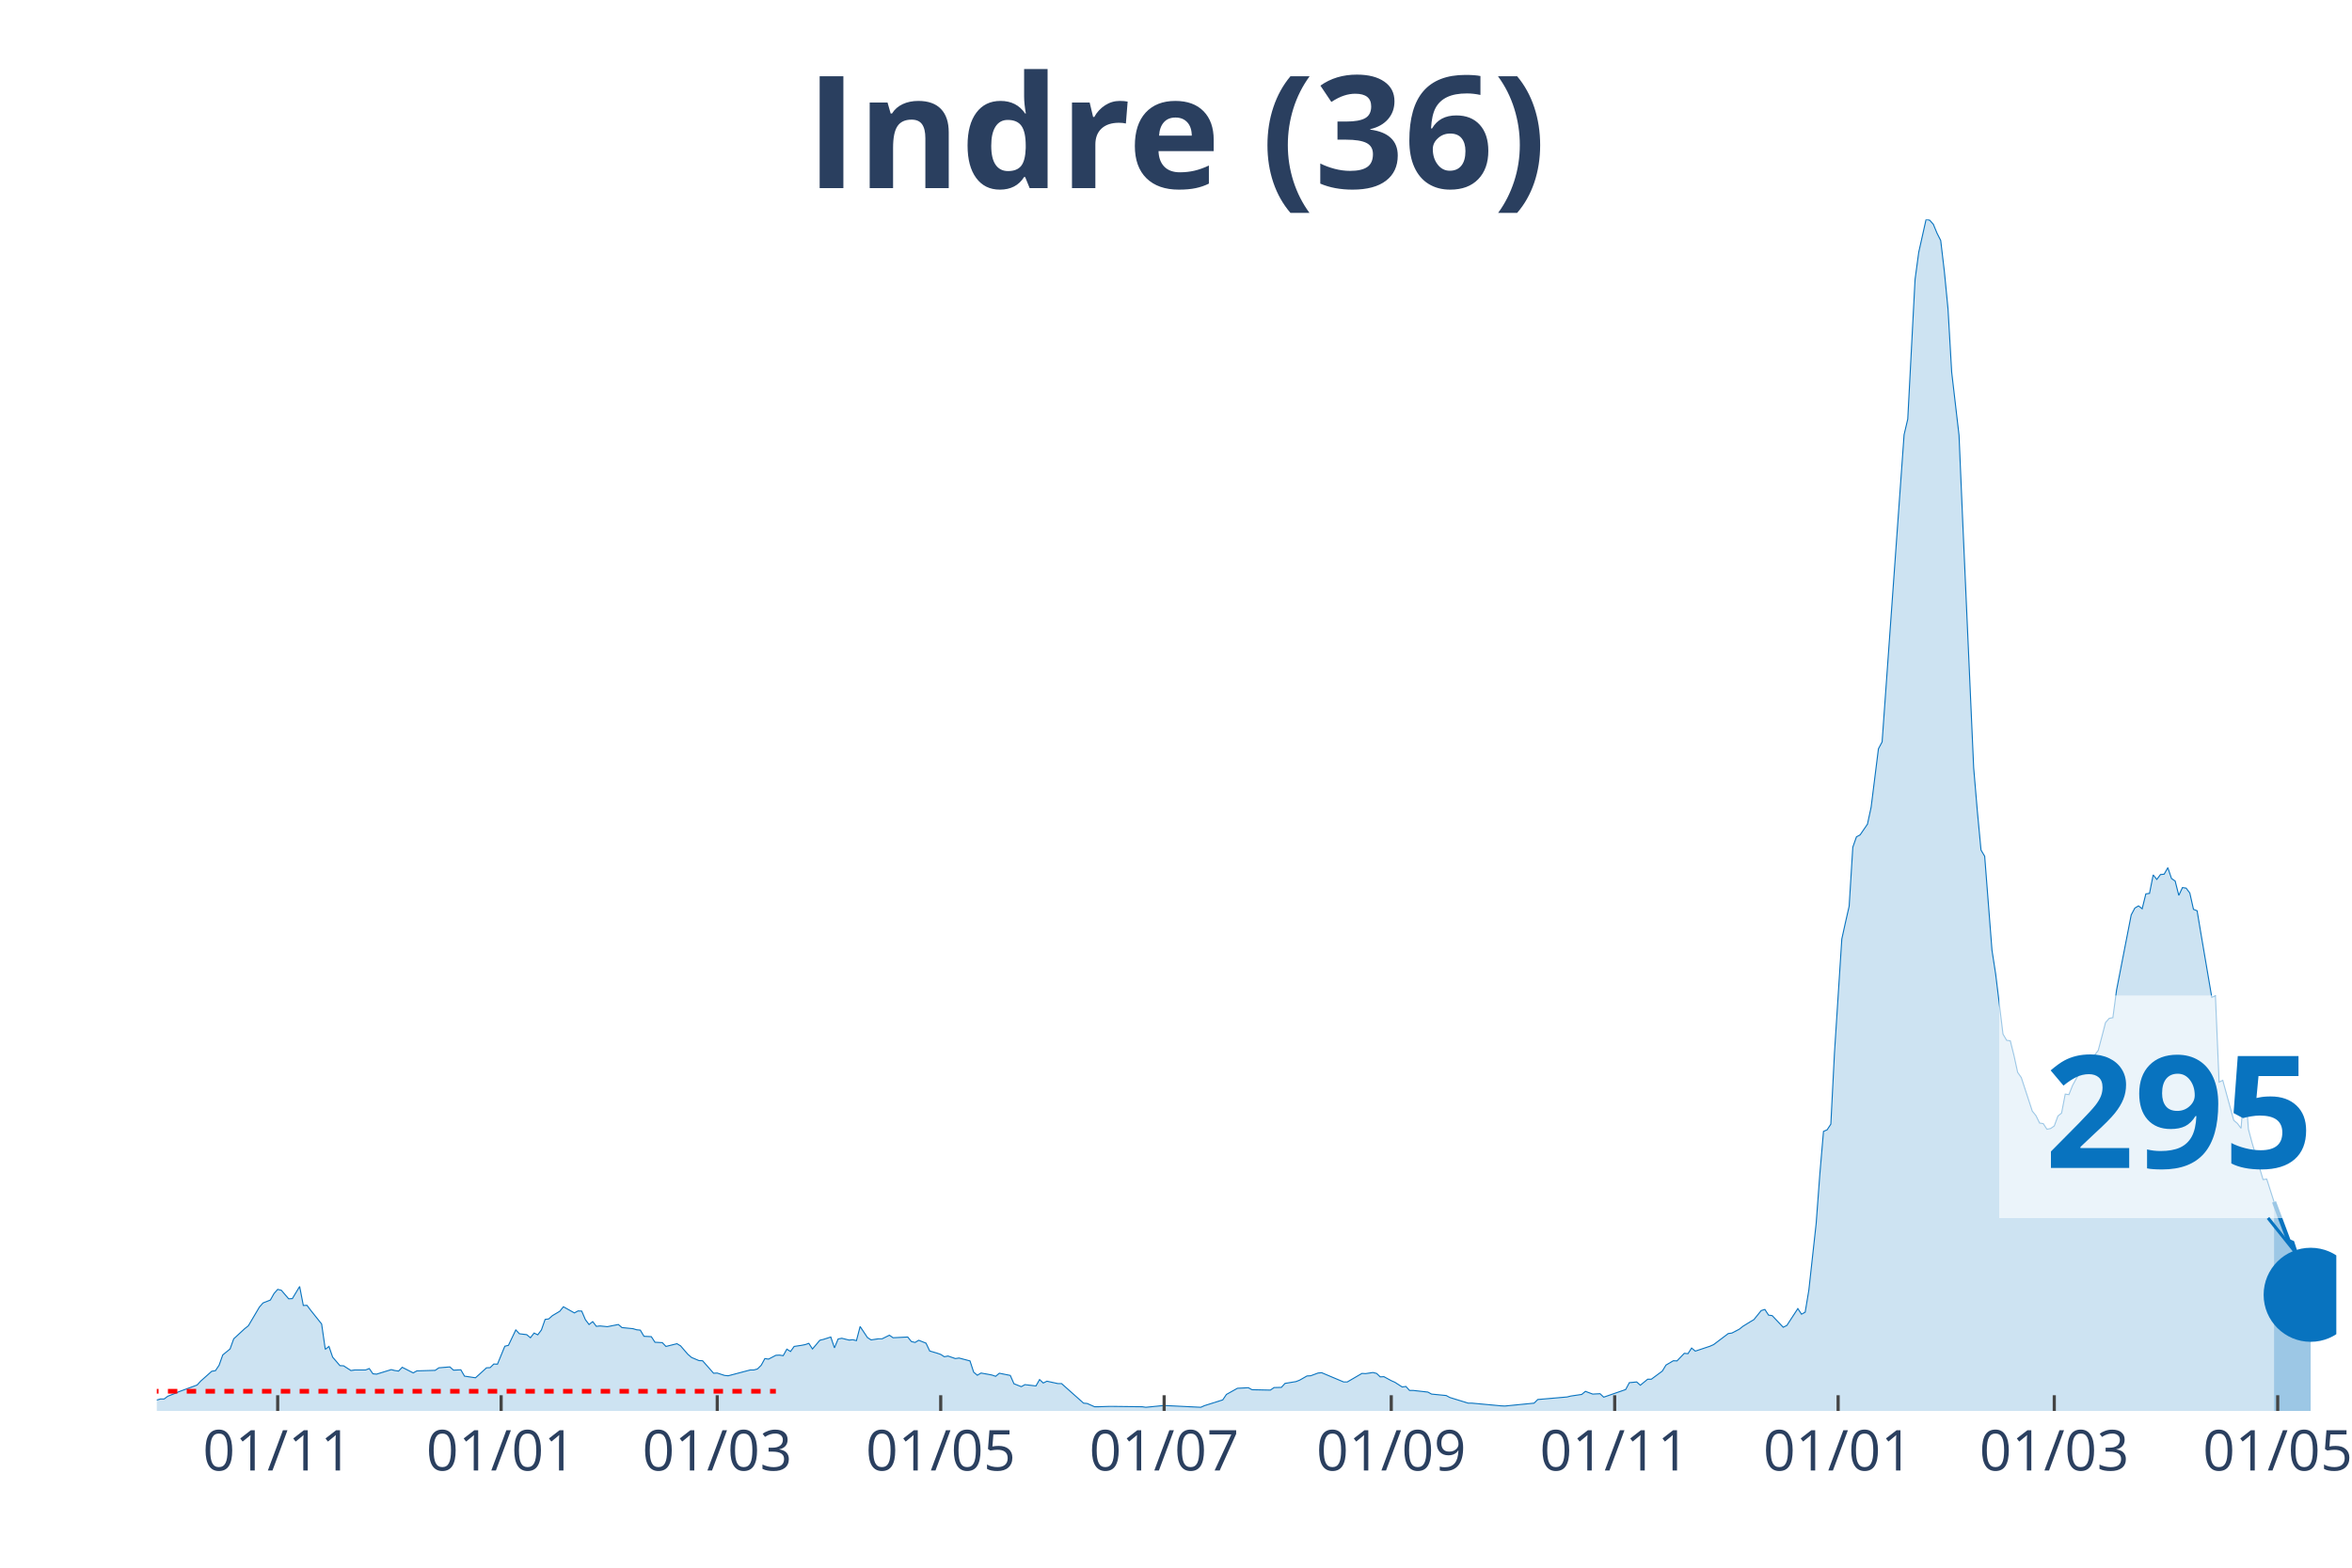
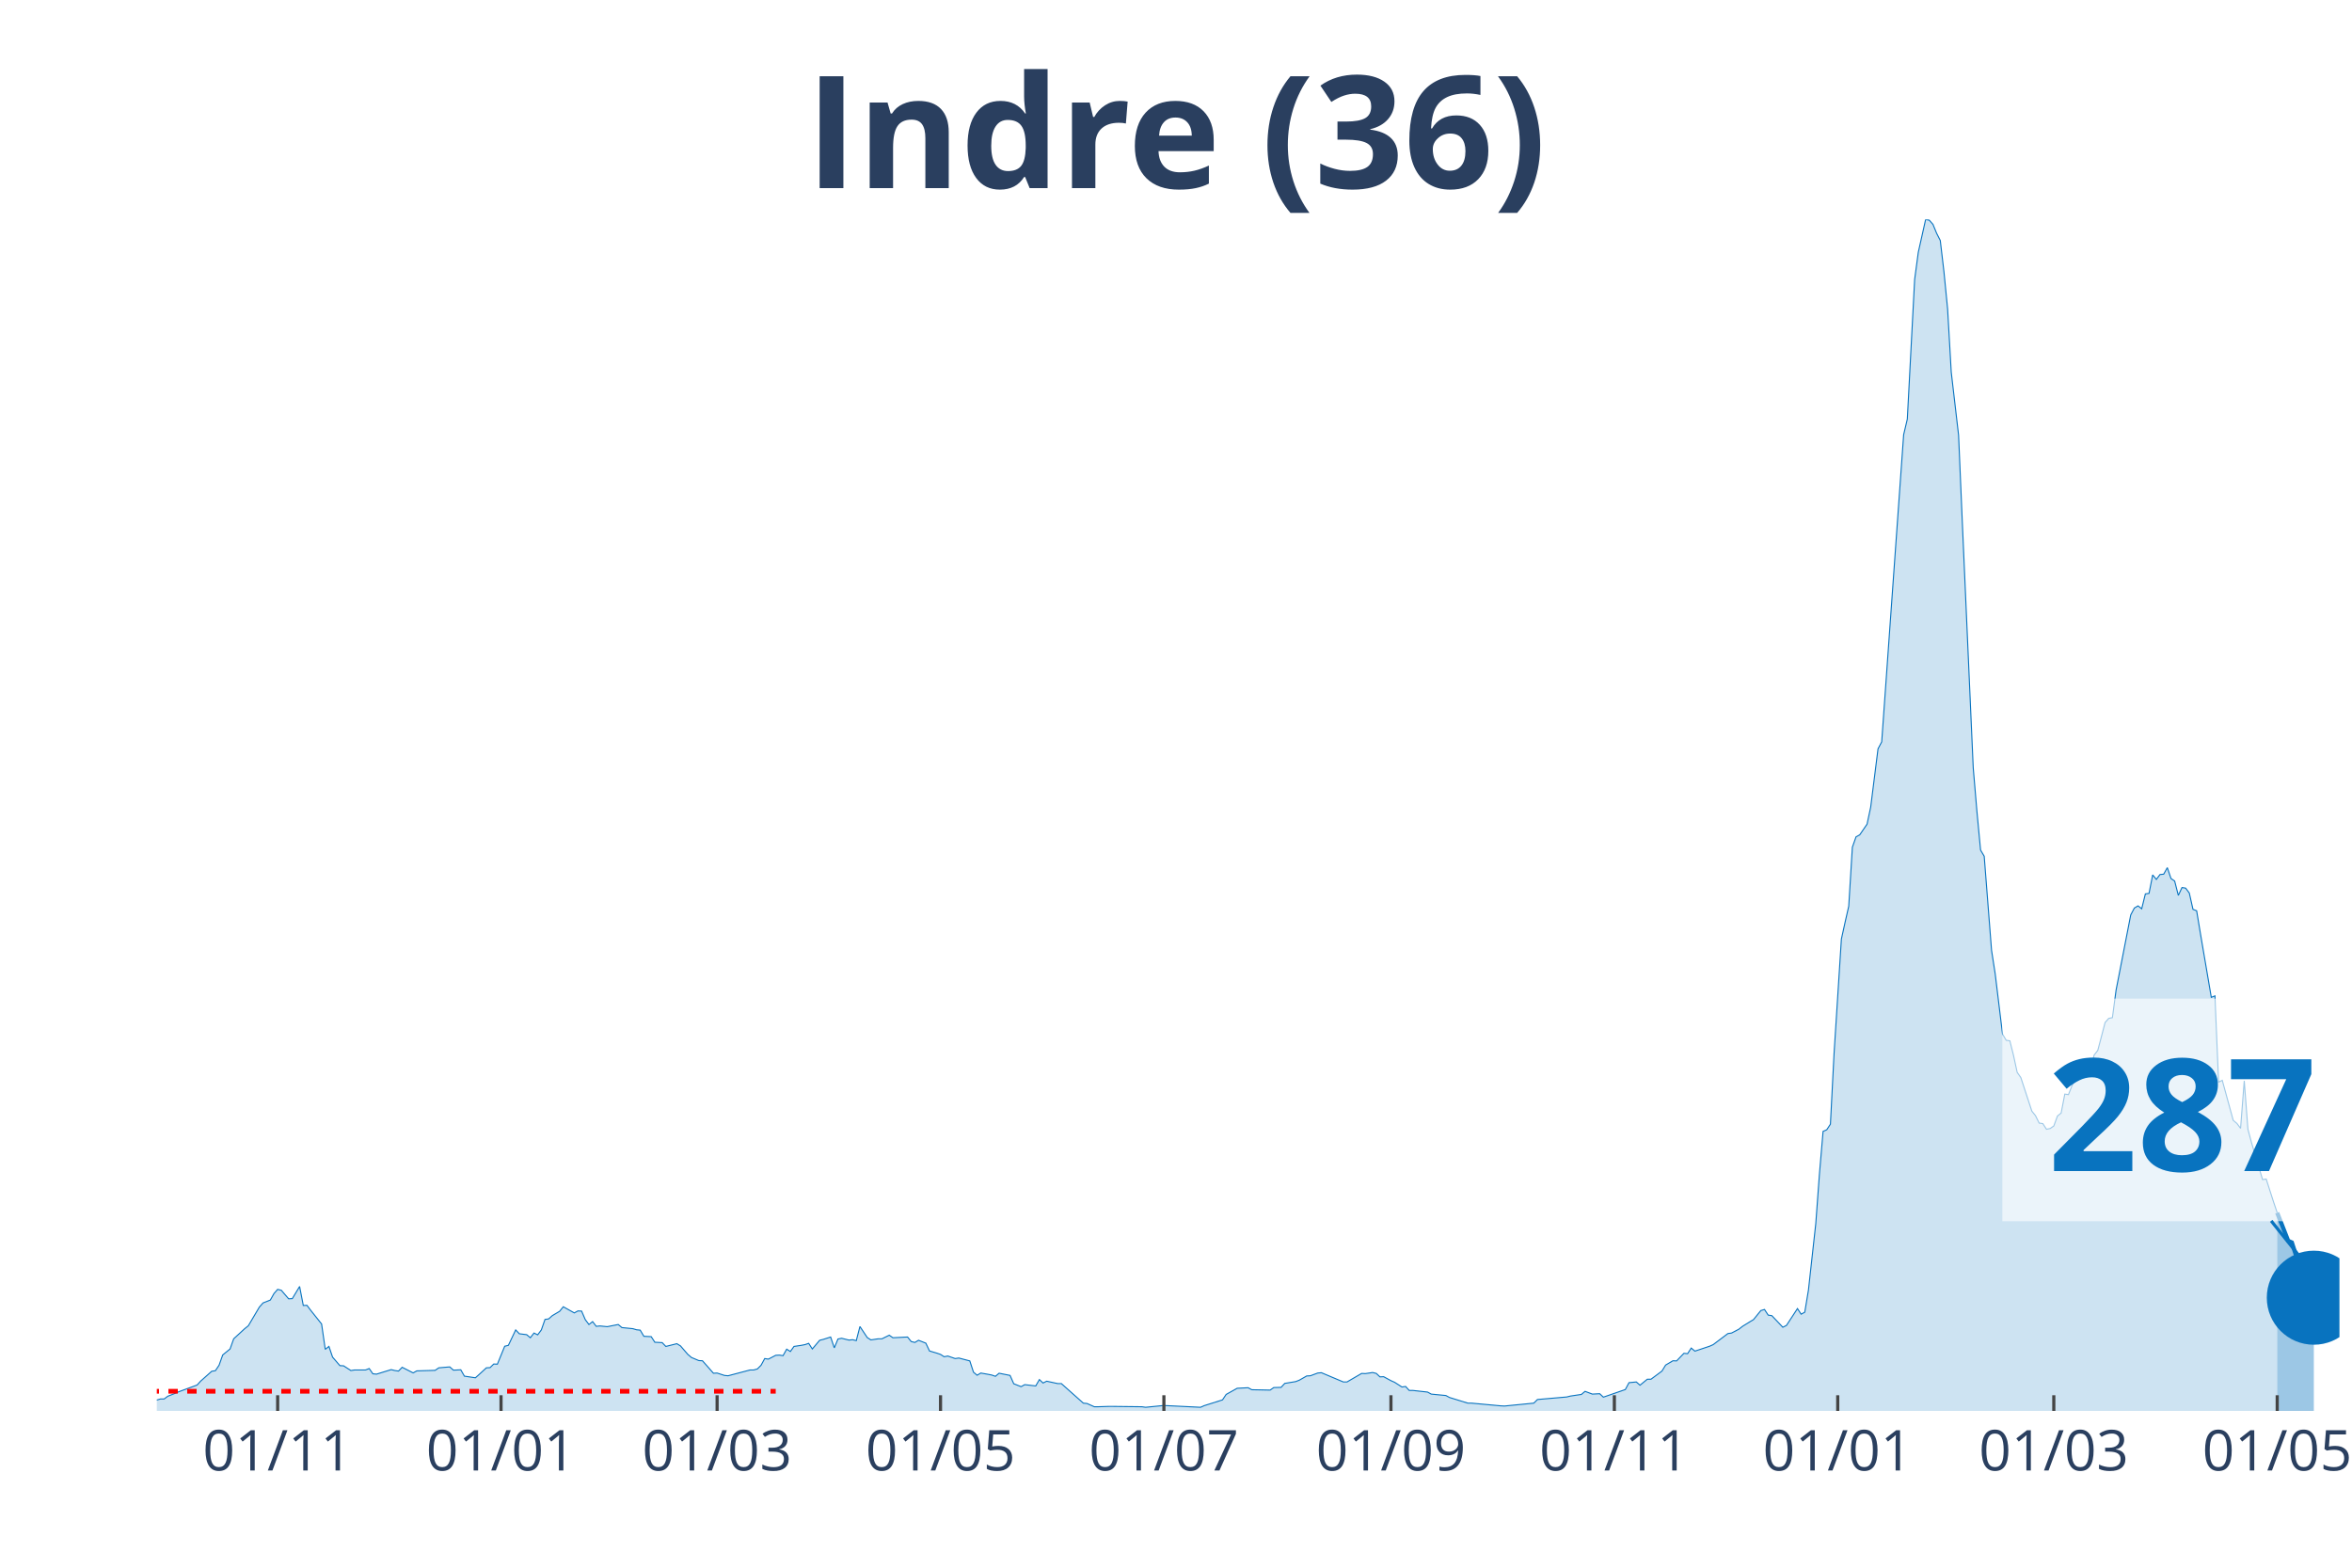
<svg xmlns="http://www.w3.org/2000/svg" class="main-svg" width="1125" height="750" style="" viewBox="0 0 750 500">
  <rect x="0" y="0" width="750" height="500" style="fill: rgb(0, 0, 0); fill-opacity: 0;" />
-   <defs id="defs-946153">
+   <defs id="defs-083848">
    <g class="clips">
-       <clipPath id="clip946153xyplot" class="plotclip">
-         <rect width="695" height="380" />
+       <clipPath id="clip083848xyplot" class="plotclip">
+         <rect width="696" height="380" />
      </clipPath>
-       <clipPath class="axesclip" id="clip946153x">
-         <rect x="50" y="0" width="695" height="500" />
+       <clipPath class="axesclip" id="clip083848x">
+         <rect x="50" y="0" width="696" height="500" />
      </clipPath>
-       <clipPath class="axesclip" id="clip946153y">
+       <clipPath class="axesclip" id="clip083848y">
        <rect x="0" y="70" width="750" height="380" />
      </clipPath>
-       <clipPath class="axesclip" id="clip946153xy">
-         <rect x="50" y="70" width="695" height="380" />
+       <clipPath class="axesclip" id="clip083848xy">
+         <rect x="50" y="70" width="696" height="380" />
      </clipPath>
    </g>
    <g class="gradients" />
  </defs>
  <g class="bglayer">
-     <rect class="bg" x="50" y="70" width="695" height="380" style="fill: rgb(0, 0, 0); fill-opacity: 0; stroke-width: 0;" />
+     <rect class="bg" x="50" y="70" width="696" height="380" style="fill: rgb(0, 0, 0); fill-opacity: 0; stroke-width: 0;" />
  </g>
  <g class="layer-below">
    <g class="imagelayer" />
    <g class="shapelayer" />
  </g>
  <g class="cartesianlayer">
    <g class="subplot xy">
      <g class="layer-subplot">
        <g class="shapelayer" />
        <g class="imagelayer" />
      </g>
      <g class="gridlayer">
        <g class="x">
-           <path class="xgrid crisp" transform="translate(88.55,0)" d="M0,70v380" style="stroke: rgb(255, 255, 255); stroke-opacity: 1; stroke-width: 1px;" />
-           <path class="xgrid crisp" transform="translate(159.8,0)" d="M0,70v380" style="stroke: rgb(255, 255, 255); stroke-opacity: 1; stroke-width: 1px;" />
-           <path class="xgrid crisp" transform="translate(228.71,0)" d="M0,70v380" style="stroke: rgb(255, 255, 255); stroke-opacity: 1; stroke-width: 1px;" />
-           <path class="xgrid crisp" transform="translate(299.97,0)" d="M0,70v380" style="stroke: rgb(255, 255, 255); stroke-opacity: 1; stroke-width: 1px;" />
-           <path class="xgrid crisp" transform="translate(371.22,0)" d="M0,70v380" style="stroke: rgb(255, 255, 255); stroke-opacity: 1; stroke-width: 1px;" />
-           <path class="xgrid crisp" transform="translate(443.64,0)" d="M0,70v380" style="stroke: rgb(255, 255, 255); stroke-opacity: 1; stroke-width: 1px;" />
-           <path class="xgrid crisp" transform="translate(514.89,0)" d="M0,70v380" style="stroke: rgb(255, 255, 255); stroke-opacity: 1; stroke-width: 1px;" />
-           <path class="xgrid crisp" transform="translate(586.14,0)" d="M0,70v380" style="stroke: rgb(255, 255, 255); stroke-opacity: 1; stroke-width: 1px;" />
-           <path class="xgrid crisp" transform="translate(655.06,0)" d="M0,70v380" style="stroke: rgb(255, 255, 255); stroke-opacity: 1; stroke-width: 1px;" />
-           <path class="xgrid crisp" transform="translate(726.31,0)" d="M0,70v380" style="stroke: rgb(255, 255, 255); stroke-opacity: 1; stroke-width: 1px;" />
+           <path class="xgrid crisp" transform="translate(88.54,0)" d="M0,70v380" style="stroke: rgb(255, 255, 255); stroke-opacity: 1; stroke-width: 1px;" />
+           <path class="xgrid crisp" transform="translate(159.77,0)" d="M0,70v380" style="stroke: rgb(255, 255, 255); stroke-opacity: 1; stroke-width: 1px;" />
+           <path class="xgrid crisp" transform="translate(228.67,0)" d="M0,70v380" style="stroke: rgb(255, 255, 255); stroke-opacity: 1; stroke-width: 1px;" />
+           <path class="xgrid crisp" transform="translate(299.91,0)" d="M0,70v380" style="stroke: rgb(255, 255, 255); stroke-opacity: 1; stroke-width: 1px;" />
+           <path class="xgrid crisp" transform="translate(371.14,0)" d="M0,70v380" style="stroke: rgb(255, 255, 255); stroke-opacity: 1; stroke-width: 1px;" />
+           <path class="xgrid crisp" transform="translate(443.54,0)" d="M0,70v380" style="stroke: rgb(255, 255, 255); stroke-opacity: 1; stroke-width: 1px;" />
+           <path class="xgrid crisp" transform="translate(514.78,0)" d="M0,70v380" style="stroke: rgb(255, 255, 255); stroke-opacity: 1; stroke-width: 1px;" />
+           <path class="xgrid crisp" transform="translate(586.01,0)" d="M0,70v380" style="stroke: rgb(255, 255, 255); stroke-opacity: 1; stroke-width: 1px;" />
+           <path class="xgrid crisp" transform="translate(654.91,0)" d="M0,70v380" style="stroke: rgb(255, 255, 255); stroke-opacity: 1; stroke-width: 1px;" />
+           <path class="xgrid crisp" transform="translate(726.15,0)" d="M0,70v380" style="stroke: rgb(255, 255, 255); stroke-opacity: 1; stroke-width: 1px;" />
        </g>
        <g class="y" />
      </g>
      <g class="zerolinelayer" />
      <path class="xlines-below" />
      <path class="ylines-below" />
      <g class="overlines-below" />
      <g class="xaxislayer-below" />
      <g class="yaxislayer-below" />
      <g class="overaxes-below" />
-       <g class="plot" transform="translate(50, 70)" clip-path="url('#clip946153xyplot')">
+       <g class="plot" transform="translate(50, 70)" clip-path="url('#clip083848xyplot')">
        <g class="scatterlayer mlayer">
-           <g class="trace scatter traceb1c730" style="stroke-miterlimit: 2;">
+           <g class="trace scatter tracee43f86" style="stroke-miterlimit: 2;">
            <g class="fills">
              <g>
-                 <path class="js-fill" d="M675.14,380L-158.86,380L-158.86,379.36L-116.81,379.77L-115.64,379.77L-86.44,379.94L-85.27,379.94L-45.55,378.96L-44.39,378.56L-39.71,376.71L-38.55,376.71L-23.36,377.69L-22.19,377.57L-18.69,376.3L-17.52,375.55L-15.18,375.09L-14.02,375.2L-12.85,374.68L-11.68,375.67L-3.5,376.65L-2.34,376.53L0,376.53L1.17,376.19L2.34,376.19L3.5,375.32L5.84,374.4L7.01,373.88L12.85,371.74L14.02,370.47L17.52,367.35L18.69,367.17L19.86,365.44L21.03,362.15L23.36,360.24L24.53,357L28.03,353.77L29.2,352.84L32.71,346.89L33.87,345.56L36.21,344.64L37.38,342.56L38.55,341.23L39.71,341.52L42.05,344.24L43.22,344.18L45.55,340.31L46.72,346.37L47.89,346.32L49.06,347.88L52.56,352.27L53.73,360.36L54.9,359.43L56.07,362.84L58.4,365.56L59.57,365.61L61.91,367.12L63.08,366.94L66.58,366.94L67.75,366.48L68.92,368.16L70.08,368.27L74.76,366.83L75.92,367.12L77.09,367.29L78.26,366.08L81.76,367.87L82.93,367.23L88.77,367.06L89.94,366.25L93.45,365.96L94.61,367L96.95,366.88L98.12,368.91L101.62,369.43L102.79,368.39L105.13,366.25L106.29,366.19L107.46,365.04L108.63,365.09L110.97,359.37L112.13,359.08L114.47,354.17L115.64,355.39L117.97,355.68L119.14,356.66L120.31,355.16L121.48,355.73L122.65,354.17L123.82,350.82L124.98,350.65L126.15,349.61L128.49,348.22L129.66,346.78L133.16,348.74L134.33,348.11L135.5,348.16L136.66,350.88L137.83,352.44L139,351.52L140.17,353.02L141.34,352.9L143.67,353.13L144.84,352.9L147.18,352.44L148.34,353.42L151.85,353.77L153.02,354.12L154.18,354.23L155.35,356.2L157.69,356.31L158.86,358.1L161.19,358.22L162.36,359.43L165.87,358.56L167.03,359.26L169.37,361.97L170.54,362.96L172.87,363.94L174.04,364L177.55,367.98L178.71,367.92L181.05,368.68L182.22,368.79L189.23,366.94L190.39,366.94L191.56,366.6L192.73,365.44L193.9,363.3L195.07,363.48L197.4,362.26L198.57,362.2L199.74,362.38L200.91,360.3L202.08,361.05L203.24,359.43L205.58,359.08L206.75,358.85L207.92,358.45L209.08,360.24L211.42,357.47L212.59,357.18L214.92,356.43L216.09,359.89L217.26,357.06L218.43,356.83L220.76,357.41L221.93,357.29L223.1,357.58L224.27,353.08L226.61,356.6L227.77,357.35L230.11,357L231.28,357L233.61,355.85L234.78,356.66L239.45,356.43L240.62,357.87L241.79,358.16L242.96,357.47L245.29,358.39L246.46,360.88L248.8,361.57L249.97,361.97L251.13,362.72L252.3,362.49L254.64,363.3L255.81,363.13L259.31,364.05L260.48,367.64L261.65,368.62L262.82,367.92L265.15,368.33L266.32,368.56L267.49,368.96L268.66,367.98L272.16,368.68L273.33,371.33L275.66,372.26L276.83,371.62L280.34,372.03L281.5,370L282.67,371.1L283.84,370.52L287.34,371.28L288.51,371.28L295.52,377.52L296.69,377.63L299.03,378.67L300.19,378.67L303.7,378.56L304.87,378.56L314.21,378.67L315.38,378.84L320.05,378.38L321.22,378.27L332.9,378.84L334.07,378.32L339.91,376.48L341.08,374.74L344.58,372.78L345.75,372.72L348.08,372.6L349.25,373.24L355.09,373.36L356.26,372.55L358.6,372.49L359.76,371.22L363.27,370.64L364.44,370.18L366.77,368.85L367.94,368.79L370.28,367.92L371.45,367.81L378.45,370.76L379.62,370.76L384.29,368.04L385.46,368.1L387.8,367.75L388.97,368.04L390.13,369.14L391.3,369.08L393.64,370.35L394.81,370.87L397.14,372.37L398.31,372.2L399.48,373.47L400.65,373.47L405.32,373.99L406.49,374.63L411.16,375.09L412.33,375.72L418.17,377.52L419.34,377.52L428.68,378.38L429.85,378.44L439.19,377.52L440.36,376.36L449.71,375.55L450.87,375.26L454.38,374.74L455.55,373.76L457.88,374.63L459.05,374.57L460.22,374.51L461.39,375.61L468.39,373.18L469.56,370.99L471.9,370.76L473.07,371.8L475.4,369.89L476.57,369.89L480.08,367.29L481.24,365.38L483.58,364L484.75,364.05L487.08,361.63L488.25,361.74L489.42,359.95L490.59,360.93L495.26,359.37L496.43,358.85L501.1,355.33L502.27,355.16L504.61,353.94L505.77,353.02L508.11,351.57L509.28,350.88L511.61,347.99L512.78,347.64L513.95,349.44L515.12,349.61L518.62,353.31L519.79,352.73L523.29,347.36L524.46,349.15L525.63,348.51L526.8,341.46L529.13,320.26L530.3,304.54L531.47,290.85L532.64,290.33L533.81,288.54L534.97,265.83L537.31,229.49L538.48,224.18L539.65,219.03L540.82,200.2L541.98,196.9L543.15,196.27L545.49,192.86L546.66,187.43L548.99,168.82L550.16,166.63L557.17,68.64L558.34,63.67L560.67,19.12L561.84,10.46L564.18,0L565.34,0.23L566.51,1.56L567.68,4.39L568.85,6.7L570.02,16.64L571.18,28.54L572.35,48.71L574.69,68.81L575.86,96.14L579.36,174.89L580.53,188.7L581.7,201.12L582.87,203.09L585.2,233.07L586.37,240.64L588.71,259.82L589.87,261.79L591.04,261.96L592.21,266.64L593.38,272.01L594.55,273.69L598.05,284.38L599.22,285.82L600.39,288.19L601.55,288.37L602.72,290.16L603.89,289.93L605.06,289.12L606.23,285.94L607.39,285.01L608.56,278.95L609.73,279.12L610.9,276.17L613.24,271.9L614.4,271.09L616.74,271.61L617.91,266.53L619.08,265.02L620.24,260.63L621.41,256.13L622.58,254.8L623.75,254.57L624.92,245.78L629.59,221.81L630.76,219.61L631.92,218.92L633.09,219.84L634.26,215.1L635.43,214.93L636.6,209.04L637.76,210.48L638.93,208.92L640.1,208.81L641.27,206.73L642.44,210.19L643.61,211L644.77,215.57L645.94,213.08L647.11,213.26L648.28,214.82L649.45,220.02L650.61,220.48L651.78,227.47L655.29,248.09L656.45,247.63L657.62,275.13L658.79,274.56L662.29,287.33L663.46,288.31L664.63,289.87L665.8,274.73L666.97,290.16L668.13,294.49L671.64,306.22L672.81,306.05L675.14,313.33" style="fill: rgb(8, 115, 191); fill-opacity: 0.2; stroke-width: 0;" />
+                 <path class="js-fill" d="M676.15,380L-158.82,380L-158.82,379.36L-116.78,379.77L-115.61,379.77L-86.42,379.94L-85.25,379.94L-45.54,378.96L-44.38,378.56L-39.7,376.71L-38.54,376.71L-23.36,377.69L-22.19,377.57L-18.68,376.3L-17.52,375.55L-15.18,375.09L-14.01,375.2L-12.85,374.68L-11.68,375.67L-3.5,376.65L-2.34,376.53L0,376.53L1.17,376.19L2.34,376.19L3.5,375.32L5.84,374.4L7.01,373.88L12.85,371.74L14.01,370.47L17.52,367.35L18.68,367.17L19.85,365.44L21.02,362.15L23.36,360.24L24.52,357L28.03,353.77L29.19,352.84L32.7,346.89L33.87,345.56L36.2,344.64L37.37,342.56L38.54,341.23L39.7,341.52L42.04,344.24L43.21,344.18L45.54,340.31L46.71,346.37L47.88,346.32L49.05,347.88L52.55,352.27L53.72,360.36L54.89,359.43L56.05,362.84L58.39,365.56L59.56,365.61L61.89,367.12L63.06,366.94L66.56,366.94L67.73,366.48L68.9,368.16L70.07,368.27L74.74,366.83L75.91,367.12L77.07,367.29L78.24,366.08L81.74,367.87L82.91,367.23L88.75,367.06L89.92,366.25L93.42,365.96L94.59,367L96.93,366.88L98.09,368.91L101.6,369.43L102.77,368.39L105.1,366.25L106.27,366.19L107.44,365.04L108.6,365.09L110.94,359.37L112.11,359.08L114.44,354.17L115.61,355.39L117.95,355.68L119.11,356.66L120.28,355.16L121.45,355.73L122.62,354.17L123.79,350.82L124.95,350.65L126.12,349.61L128.46,348.22L129.62,346.78L133.13,348.74L134.3,348.11L135.46,348.16L136.63,350.88L137.8,352.44L138.97,351.52L140.13,353.02L141.3,352.9L143.64,353.13L144.81,352.9L147.14,352.44L148.31,353.42L151.81,353.77L152.98,354.12L154.15,354.23L155.32,356.2L157.65,356.31L158.82,358.1L161.15,358.22L162.32,359.43L165.83,358.56L166.99,359.26L169.33,361.97L170.5,362.96L172.83,363.94L174,364L177.5,367.98L178.67,367.92L181.01,368.68L182.17,368.79L189.18,366.94L190.35,366.94L191.52,366.6L192.68,365.44L193.85,363.3L195.02,363.48L197.36,362.26L198.52,362.2L199.69,362.38L200.86,360.3L202.03,361.05L203.19,359.43L205.53,359.08L206.7,358.85L207.87,358.45L209.03,360.24L211.37,357.47L212.54,357.18L214.87,356.43L216.04,359.89L217.21,357.06L218.38,356.83L220.71,357.41L221.88,357.29L223.05,357.58L224.21,353.08L226.55,356.6L227.72,357.35L230.05,357L231.22,357L233.56,355.85L234.72,356.66L239.4,356.43L240.56,357.87L241.73,358.16L242.9,357.47L245.23,358.39L246.4,360.88L248.74,361.57L249.91,361.97L251.07,362.72L252.24,362.49L254.58,363.3L255.74,363.13L259.25,364.05L260.42,367.64L261.58,368.62L262.75,367.92L265.09,368.33L266.26,368.56L267.42,368.96L268.59,367.98L272.09,368.68L273.26,371.33L275.6,372.26L276.77,371.62L280.27,372.03L281.44,370L282.6,371.1L283.77,370.52L287.28,371.28L288.44,371.28L295.45,377.52L296.62,377.63L298.95,378.67L300.12,378.67L303.62,378.56L304.79,378.56L314.13,378.67L315.3,378.84L319.97,378.38L321.14,378.27L332.82,378.84L333.99,378.32L339.83,376.48L340.99,374.74L344.5,372.78L345.66,372.72L348,372.6L349.17,373.24L355.01,373.36L356.17,372.55L358.51,372.49L359.68,371.22L363.18,370.64L364.35,370.18L366.68,368.85L367.85,368.79L370.19,367.92L371.36,367.81L378.36,370.76L379.53,370.76L384.2,368.04L385.37,368.1L387.7,367.75L388.87,368.04L390.04,369.14L391.21,369.08L393.54,370.35L394.71,370.87L397.05,372.37L398.21,372.2L399.38,373.47L400.55,373.47L405.22,373.99L406.39,374.63L411.06,375.09L412.23,375.72L418.07,377.52L419.23,377.52L428.58,378.38L429.74,378.44L439.09,377.52L440.26,376.36L449.6,375.55L450.77,375.26L454.27,374.74L455.44,373.76L457.77,374.63L458.94,374.57L460.11,374.51L461.28,375.61L468.28,373.18L469.45,370.99L471.79,370.76L472.95,371.8L475.29,369.89L476.46,369.89L479.96,367.29L481.13,365.38L483.46,364L484.63,364.05L486.97,361.63L488.13,361.74L489.3,359.95L490.47,360.93L495.14,359.37L496.31,358.85L500.98,355.33L502.15,355.16L504.48,353.94L505.65,353.02L507.99,351.57L509.15,350.88L511.49,347.99L512.66,347.64L513.83,349.44L514.99,349.61L518.5,353.31L519.66,352.73L523.17,347.36L524.34,349.15L525.5,348.51L526.67,341.46L529.01,320.26L530.17,304.54L531.34,290.85L532.51,290.33L533.68,288.54L534.85,265.83L537.18,229.49L538.35,224.18L539.52,219.03L540.68,200.2L541.85,196.9L543.02,196.27L545.36,192.86L546.52,187.43L548.86,168.82L550.03,166.63L557.03,68.64L558.2,63.67L560.54,19.12L561.7,10.46L564.04,0L565.21,0.23L566.38,1.56L567.54,4.39L568.71,6.7L569.88,16.64L571.05,28.54L572.21,48.71L574.55,68.81L575.72,96.14L579.22,174.89L580.39,188.7L581.56,201.12L582.72,203.09L585.06,233.07L586.23,240.64L588.56,259.82L589.73,261.79L590.9,261.96L592.07,266.64L593.23,272.01L594.4,273.69L597.91,284.38L599.07,285.82L600.24,288.19L601.41,288.37L602.58,290.16L603.74,289.93L604.91,289.12L606.08,285.94L607.25,285.01L608.42,278.95L609.58,279.12L610.75,276.17L613.09,271.9L614.26,271.09L616.59,271.61L617.76,266.53L618.93,265.02L620.09,260.63L621.26,256.13L622.43,254.8L623.6,254.57L624.77,245.78L629.44,221.81L630.6,219.61L631.77,218.92L632.94,219.84L634.11,215.1L635.28,214.93L636.44,209.04L637.61,210.48L638.78,208.92L639.95,208.81L641.11,206.73L642.28,210.19L643.45,211L644.62,215.57L645.79,213.08L646.95,213.26L648.12,214.82L649.29,220.02L650.46,220.48L651.62,227.47L655.13,248.09L656.3,247.63L657.46,275.13L658.63,274.56L662.13,287.33L663.3,288.31L664.47,289.87L665.64,274.73L666.81,290.16L667.97,294.49L671.48,306.22L672.64,306.05L674.98,313.33L676.15,316.79" style="fill: rgb(8, 115, 191); fill-opacity: 0.2; stroke-width: 0;" />
              </g>
            </g>
            <g class="errorbars" />
            <g class="lines">
-               <path class="js-line" d="M-158.86,379.36L-116.81,379.77L-115.64,379.77L-86.44,379.94L-85.27,379.94L-45.55,378.96L-44.39,378.56L-39.71,376.71L-38.55,376.71L-23.36,377.69L-22.19,377.57L-18.69,376.3L-17.52,375.55L-15.18,375.09L-14.02,375.2L-12.85,374.68L-11.68,375.67L-3.5,376.65L-2.34,376.53L0,376.53L1.17,376.19L2.34,376.19L3.5,375.32L5.84,374.4L7.01,373.88L12.85,371.74L14.02,370.47L17.52,367.35L18.69,367.17L19.86,365.44L21.03,362.15L23.36,360.24L24.53,357L28.03,353.77L29.2,352.84L32.71,346.89L33.87,345.56L36.21,344.64L37.38,342.56L38.55,341.23L39.71,341.52L42.05,344.24L43.22,344.18L45.55,340.31L46.72,346.37L47.89,346.32L49.06,347.88L52.56,352.27L53.73,360.36L54.9,359.43L56.07,362.84L58.4,365.56L59.57,365.61L61.91,367.12L63.08,366.94L66.58,366.94L67.75,366.48L68.92,368.16L70.08,368.27L74.76,366.83L75.92,367.12L77.09,367.29L78.26,366.08L81.76,367.87L82.93,367.23L88.77,367.06L89.94,366.25L93.45,365.96L94.61,367L96.95,366.88L98.12,368.91L101.62,369.43L102.79,368.39L105.13,366.25L106.29,366.19L107.46,365.04L108.63,365.09L110.97,359.37L112.13,359.08L114.47,354.17L115.64,355.39L117.97,355.68L119.14,356.66L120.31,355.16L121.48,355.73L122.65,354.17L123.82,350.82L124.98,350.65L126.15,349.61L128.49,348.22L129.66,346.78L133.16,348.74L134.33,348.11L135.5,348.16L136.66,350.88L137.83,352.44L139,351.52L140.17,353.02L141.34,352.9L143.67,353.13L144.84,352.9L147.18,352.44L148.34,353.42L151.85,353.77L153.02,354.12L154.18,354.23L155.35,356.2L157.69,356.31L158.86,358.1L161.19,358.22L162.36,359.43L165.87,358.56L167.03,359.26L169.37,361.97L170.54,362.96L172.87,363.94L174.04,364L177.55,367.98L178.71,367.92L181.05,368.68L182.22,368.79L189.23,366.94L190.39,366.94L191.56,366.6L192.73,365.44L193.9,363.3L195.07,363.48L197.4,362.26L198.57,362.2L199.74,362.38L200.91,360.3L202.08,361.05L203.24,359.43L205.58,359.08L206.75,358.85L207.92,358.45L209.08,360.24L211.42,357.47L212.59,357.18L214.92,356.43L216.09,359.89L217.26,357.06L218.43,356.83L220.76,357.41L221.93,357.29L223.1,357.58L224.27,353.08L226.61,356.6L227.77,357.35L230.11,357L231.28,357L233.61,355.85L234.78,356.66L239.45,356.43L240.62,357.87L241.79,358.16L242.96,357.47L245.29,358.39L246.46,360.88L248.8,361.57L249.97,361.97L251.13,362.72L252.3,362.49L254.64,363.3L255.81,363.13L259.31,364.05L260.48,367.64L261.65,368.62L262.82,367.92L265.15,368.33L266.32,368.56L267.49,368.96L268.66,367.98L272.16,368.68L273.33,371.33L275.66,372.26L276.83,371.62L280.34,372.03L281.5,370L282.67,371.1L283.84,370.52L287.34,371.28L288.51,371.28L295.52,377.52L296.69,377.63L299.03,378.67L300.19,378.67L303.7,378.56L304.87,378.56L314.21,378.67L315.38,378.84L320.05,378.38L321.22,378.27L332.9,378.84L334.07,378.32L339.91,376.48L341.08,374.74L344.58,372.78L345.75,372.72L348.08,372.6L349.25,373.24L355.09,373.36L356.26,372.55L358.6,372.49L359.76,371.22L363.27,370.64L364.44,370.18L366.77,368.85L367.94,368.79L370.28,367.92L371.45,367.81L378.45,370.76L379.62,370.76L384.29,368.04L385.46,368.1L387.8,367.75L388.97,368.04L390.13,369.14L391.3,369.08L393.64,370.35L394.81,370.87L397.14,372.37L398.31,372.2L399.48,373.47L400.65,373.47L405.32,373.99L406.49,374.63L411.16,375.09L412.33,375.72L418.17,377.52L419.34,377.52L428.68,378.38L429.85,378.44L439.19,377.52L440.36,376.36L449.71,375.55L450.87,375.26L454.38,374.74L455.55,373.76L457.88,374.63L459.05,374.57L460.22,374.51L461.39,375.61L468.39,373.18L469.56,370.99L471.9,370.76L473.07,371.8L475.4,369.89L476.57,369.89L480.08,367.29L481.24,365.38L483.58,364L484.75,364.05L487.08,361.63L488.25,361.74L489.42,359.95L490.59,360.93L495.26,359.37L496.43,358.85L501.1,355.33L502.27,355.16L504.61,353.94L505.77,353.02L508.11,351.57L509.28,350.88L511.61,347.99L512.78,347.64L513.95,349.44L515.12,349.61L518.62,353.31L519.79,352.73L523.29,347.36L524.46,349.15L525.63,348.51L526.8,341.46L529.13,320.26L530.3,304.54L531.47,290.85L532.64,290.33L533.81,288.54L534.97,265.83L537.31,229.49L538.48,224.18L539.65,219.03L540.82,200.2L541.98,196.9L543.15,196.27L545.49,192.86L546.66,187.43L548.99,168.82L550.16,166.63L557.17,68.64L558.34,63.67L560.67,19.12L561.84,10.46L564.18,0L565.34,0.23L566.51,1.56L567.68,4.39L568.85,6.7L570.02,16.64L571.18,28.54L572.35,48.71L574.69,68.81L575.86,96.14L579.36,174.89L580.53,188.7L581.7,201.12L582.87,203.09L585.2,233.07L586.37,240.64L588.71,259.82L589.87,261.79L591.04,261.96L592.21,266.64L593.38,272.01L594.55,273.69L598.05,284.38L599.22,285.82L600.39,288.19L601.55,288.37L602.72,290.16L603.89,289.93L605.06,289.12L606.23,285.94L607.39,285.01L608.56,278.95L609.73,279.12L610.9,276.17L613.24,271.9L614.4,271.09L616.74,271.61L617.91,266.53L619.08,265.02L620.24,260.63L621.41,256.13L622.58,254.8L623.75,254.57L624.92,245.78L629.59,221.81L630.76,219.61L631.92,218.92L633.09,219.84L634.26,215.1L635.43,214.93L636.6,209.04L637.76,210.48L638.93,208.92L640.1,208.81L641.27,206.73L642.44,210.19L643.61,211L644.77,215.57L645.94,213.08L647.11,213.26L648.28,214.82L649.45,220.02L650.61,220.48L651.78,227.47L655.29,248.09L656.45,247.63L657.62,275.13L658.79,274.56L662.29,287.33L663.46,288.31L664.63,289.87L665.8,274.73L666.97,290.16L668.13,294.49L671.64,306.22L672.81,306.05L675.14,313.33" style="vector-effect: non-scaling-stroke; fill: none; stroke: rgb(8, 115, 191); stroke-opacity: 1; stroke-width: 0.5px; opacity: 1;" />
+               <path class="js-line" d="M-158.82,379.36L-116.78,379.77L-115.61,379.77L-86.42,379.94L-85.25,379.94L-45.54,378.96L-44.38,378.56L-39.7,376.71L-38.54,376.71L-23.36,377.69L-22.19,377.57L-18.68,376.3L-17.52,375.55L-15.18,375.09L-14.01,375.2L-12.85,374.68L-11.68,375.67L-3.5,376.65L-2.34,376.53L0,376.53L1.17,376.19L2.34,376.19L3.5,375.32L5.84,374.4L7.01,373.88L12.85,371.74L14.01,370.47L17.52,367.35L18.68,367.17L19.85,365.44L21.02,362.15L23.36,360.24L24.52,357L28.03,353.77L29.19,352.84L32.7,346.89L33.87,345.56L36.2,344.64L37.37,342.56L38.54,341.23L39.7,341.52L42.04,344.24L43.21,344.18L45.54,340.31L46.71,346.37L47.88,346.32L49.05,347.88L52.55,352.27L53.72,360.36L54.89,359.43L56.05,362.84L58.39,365.56L59.56,365.61L61.89,367.12L63.06,366.94L66.56,366.94L67.73,366.48L68.9,368.16L70.07,368.27L74.74,366.83L75.91,367.12L77.07,367.29L78.24,366.08L81.74,367.87L82.91,367.23L88.75,367.06L89.92,366.25L93.42,365.96L94.59,367L96.93,366.88L98.09,368.91L101.6,369.43L102.77,368.39L105.1,366.25L106.27,366.19L107.44,365.04L108.6,365.09L110.94,359.37L112.11,359.08L114.44,354.17L115.61,355.39L117.95,355.68L119.11,356.66L120.28,355.16L121.45,355.73L122.62,354.17L123.79,350.82L124.95,350.65L126.12,349.61L128.46,348.22L129.62,346.78L133.13,348.74L134.3,348.11L135.46,348.16L136.63,350.88L137.8,352.44L138.97,351.52L140.13,353.02L141.3,352.9L143.64,353.13L144.81,352.9L147.14,352.44L148.31,353.42L151.81,353.77L152.98,354.12L154.15,354.23L155.32,356.2L157.65,356.31L158.82,358.1L161.15,358.22L162.32,359.43L165.83,358.56L166.99,359.26L169.33,361.97L170.5,362.96L172.83,363.94L174,364L177.5,367.98L178.67,367.92L181.01,368.68L182.17,368.79L189.18,366.94L190.35,366.94L191.52,366.6L192.68,365.44L193.85,363.3L195.02,363.48L197.36,362.26L198.52,362.2L199.69,362.38L200.86,360.3L202.03,361.05L203.19,359.43L205.53,359.08L206.7,358.85L207.87,358.45L209.03,360.24L211.37,357.47L212.54,357.18L214.87,356.43L216.04,359.89L217.21,357.06L218.38,356.83L220.71,357.41L221.88,357.29L223.05,357.58L224.21,353.08L226.55,356.6L227.72,357.35L230.05,357L231.22,357L233.56,355.85L234.72,356.66L239.4,356.43L240.56,357.87L241.73,358.16L242.9,357.47L245.23,358.39L246.4,360.88L248.74,361.57L249.91,361.97L251.07,362.72L252.24,362.49L254.58,363.3L255.74,363.13L259.25,364.05L260.42,367.64L261.58,368.62L262.75,367.92L265.09,368.33L266.26,368.56L267.42,368.96L268.59,367.98L272.09,368.68L273.26,371.33L275.6,372.26L276.77,371.62L280.27,372.03L281.44,370L282.6,371.1L283.77,370.52L287.28,371.28L288.44,371.28L295.45,377.52L296.62,377.63L298.95,378.67L300.12,378.67L303.62,378.56L304.79,378.56L314.13,378.67L315.3,378.84L319.97,378.38L321.14,378.27L332.82,378.84L333.99,378.32L339.83,376.48L340.99,374.74L344.5,372.78L345.66,372.72L348,372.6L349.17,373.24L355.01,373.36L356.17,372.55L358.51,372.49L359.68,371.22L363.18,370.64L364.35,370.18L366.68,368.85L367.85,368.79L370.19,367.92L371.36,367.81L378.36,370.76L379.53,370.76L384.2,368.04L385.37,368.1L387.7,367.75L388.87,368.04L390.04,369.14L391.21,369.08L393.54,370.35L394.71,370.87L397.05,372.37L398.21,372.2L399.38,373.47L400.55,373.47L405.22,373.99L406.39,374.63L411.06,375.09L412.23,375.72L418.07,377.52L419.23,377.52L428.58,378.38L429.74,378.44L439.09,377.52L440.26,376.36L449.6,375.55L450.77,375.26L454.27,374.74L455.44,373.76L457.77,374.63L458.94,374.57L460.11,374.51L461.28,375.61L468.28,373.18L469.45,370.99L471.79,370.76L472.95,371.8L475.29,369.89L476.46,369.89L479.96,367.29L481.13,365.38L483.46,364L484.63,364.05L486.97,361.63L488.13,361.74L489.3,359.95L490.47,360.93L495.14,359.37L496.31,358.85L500.98,355.33L502.15,355.16L504.48,353.94L505.65,353.02L507.99,351.57L509.15,350.88L511.49,347.99L512.66,347.64L513.83,349.44L514.99,349.61L518.5,353.31L519.66,352.73L523.17,347.36L524.34,349.15L525.5,348.51L526.67,341.46L529.01,320.26L530.17,304.54L531.34,290.85L532.51,290.33L533.68,288.54L534.85,265.83L537.18,229.49L538.35,224.18L539.52,219.03L540.68,200.2L541.85,196.9L543.02,196.27L545.36,192.86L546.52,187.43L548.86,168.82L550.03,166.63L557.03,68.64L558.2,63.67L560.54,19.12L561.7,10.46L564.04,0L565.21,0.23L566.38,1.56L567.54,4.39L568.71,6.7L569.88,16.64L571.05,28.54L572.21,48.71L574.55,68.81L575.72,96.14L579.22,174.89L580.39,188.7L581.56,201.12L582.72,203.09L585.06,233.07L586.23,240.64L588.56,259.82L589.73,261.79L590.9,261.96L592.07,266.64L593.23,272.01L594.4,273.69L597.91,284.38L599.07,285.82L600.24,288.19L601.41,288.37L602.58,290.16L603.74,289.93L604.91,289.12L606.08,285.94L607.25,285.01L608.42,278.95L609.58,279.12L610.75,276.17L613.09,271.9L614.26,271.09L616.59,271.61L617.76,266.53L618.93,265.02L620.09,260.63L621.26,256.13L622.43,254.8L623.6,254.57L624.77,245.78L629.44,221.81L630.6,219.61L631.77,218.92L632.94,219.84L634.11,215.1L635.28,214.93L636.44,209.04L637.61,210.48L638.78,208.92L639.95,208.81L641.11,206.73L642.28,210.19L643.45,211L644.62,215.57L645.79,213.08L646.95,213.26L648.12,214.82L649.29,220.02L650.46,220.48L651.62,227.47L655.13,248.09L656.3,247.63L657.46,275.13L658.63,274.56L662.13,287.33L663.3,288.31L664.47,289.87L665.64,274.73L666.81,290.16L667.97,294.49L671.48,306.22L672.64,306.05L674.98,313.33L676.15,316.79" style="vector-effect: non-scaling-stroke; fill: none; stroke: rgb(8, 115, 191); stroke-opacity: 1; stroke-width: 0.5px; opacity: 1;" />
            </g>
            <g class="points" />
            <g class="text" />
          </g>
-           <g class="trace scatter trace6fdb89" style="stroke-miterlimit: 2;">
+           <g class="trace scatter trace3bf512" style="stroke-miterlimit: 2;">
            <g class="fills">
              <g>
-                 <path class="js-fill" d="M686.82,380L675.14,380L675.14,313.33L679.82,325.81L680.98,326.33L683.32,333.55L684.49,336.26L686.82,342.96" style="fill: rgb(8, 115, 191); fill-opacity: 0.4; stroke-width: 0;" />
+                 <path class="js-fill" d="M687.83,380L676.15,380L676.15,316.79L679.65,325.75L680.82,326.27L683.15,333.49L684.32,336.2L686.66,342.85L687.83,343.89" style="fill: rgb(8, 115, 191); fill-opacity: 0.4; stroke-width: 0;" />
              </g>
            </g>
            <g class="errorbars" />
            <g class="lines">
-               <path class="js-line" d="M675.14,313.33L679.82,325.81L680.98,326.33L683.32,333.55L684.49,336.26L686.82,342.96" style="vector-effect: non-scaling-stroke; fill: none; stroke: rgb(8, 115, 191); stroke-opacity: 1; stroke-width: 2px; opacity: 1;" />
+               <path class="js-line" d="M676.15,316.79L679.65,325.75L680.82,326.27L683.15,333.49L684.32,336.2L686.66,342.85L687.83,343.89" style="vector-effect: non-scaling-stroke; fill: none; stroke: rgb(8, 115, 191); stroke-opacity: 1; stroke-width: 2px; opacity: 1;" />
            </g>
            <g class="points" />
            <g class="text" />
          </g>
-           <g class="trace scatter traceff9e5d" style="stroke-miterlimit: 2; opacity: 1;">
+           <g class="trace scatter traceb754c5" style="stroke-miterlimit: 2; opacity: 1;">
            <g class="fills" />
            <g class="errorbars" />
            <g class="lines" />
            <g class="points">
-               <path class="point" transform="translate(686.82,342.96)" d="M15,0A15,15 0 1,1 0,-15A15,15 0 0,1 15,0Z" style="opacity: 1; stroke-width: 0px; fill: rgb(8, 115, 191); fill-opacity: 1;" />
+               <path class="point" transform="translate(687.83,343.89)" d="M15,0A15,15 0 1,1 0,-15A15,15 0 0,1 15,0Z" style="opacity: 1; stroke-width: 0px; fill: rgb(8, 115, 191); fill-opacity: 1;" />
            </g>
            <g class="text" />
          </g>
        </g>
      </g>
      <g class="overplot" />
      <path class="xlines-above crisp" style="fill: none; stroke-width: 1px; stroke: rgb(0, 0, 0); stroke-opacity: 0;" d="" />
      <path class="ylines-above crisp" style="fill: none;" d="M0,0" />
      <g class="overlines-above" />
      <g class="xaxislayer-above">
-         <path class="xtick ticks crisp" d="M0,450v-5" transform="translate(88.55,0)" style="stroke: rgb(68, 68, 68); stroke-opacity: 1; stroke-width: 1px;" />
-         <path class="xtick ticks crisp" d="M0,450v-5" transform="translate(159.8,0)" style="stroke: rgb(68, 68, 68); stroke-opacity: 1; stroke-width: 1px;" />
-         <path class="xtick ticks crisp" d="M0,450v-5" transform="translate(228.71,0)" style="stroke: rgb(68, 68, 68); stroke-opacity: 1; stroke-width: 1px;" />
-         <path class="xtick ticks crisp" d="M0,450v-5" transform="translate(299.97,0)" style="stroke: rgb(68, 68, 68); stroke-opacity: 1; stroke-width: 1px;" />
-         <path class="xtick ticks crisp" d="M0,450v-5" transform="translate(371.22,0)" style="stroke: rgb(68, 68, 68); stroke-opacity: 1; stroke-width: 1px;" />
-         <path class="xtick ticks crisp" d="M0,450v-5" transform="translate(443.64,0)" style="stroke: rgb(68, 68, 68); stroke-opacity: 1; stroke-width: 1px;" />
-         <path class="xtick ticks crisp" d="M0,450v-5" transform="translate(514.89,0)" style="stroke: rgb(68, 68, 68); stroke-opacity: 1; stroke-width: 1px;" />
-         <path class="xtick ticks crisp" d="M0,450v-5" transform="translate(586.14,0)" style="stroke: rgb(68, 68, 68); stroke-opacity: 1; stroke-width: 1px;" />
-         <path class="xtick ticks crisp" d="M0,450v-5" transform="translate(655.06,0)" style="stroke: rgb(68, 68, 68); stroke-opacity: 1; stroke-width: 1px;" />
-         <path class="xtick ticks crisp" d="M0,450v-5" transform="translate(726.31,0)" style="stroke: rgb(68, 68, 68); stroke-opacity: 1; stroke-width: 1px;" />
+         <path class="xtick ticks crisp" d="M0,450v-5" transform="translate(88.54,0)" style="stroke: rgb(68, 68, 68); stroke-opacity: 1; stroke-width: 1px;" />
+         <path class="xtick ticks crisp" d="M0,450v-5" transform="translate(159.77,0)" style="stroke: rgb(68, 68, 68); stroke-opacity: 1; stroke-width: 1px;" />
+         <path class="xtick ticks crisp" d="M0,450v-5" transform="translate(228.67,0)" style="stroke: rgb(68, 68, 68); stroke-opacity: 1; stroke-width: 1px;" />
+         <path class="xtick ticks crisp" d="M0,450v-5" transform="translate(299.91,0)" style="stroke: rgb(68, 68, 68); stroke-opacity: 1; stroke-width: 1px;" />
+         <path class="xtick ticks crisp" d="M0,450v-5" transform="translate(371.14,0)" style="stroke: rgb(68, 68, 68); stroke-opacity: 1; stroke-width: 1px;" />
+         <path class="xtick ticks crisp" d="M0,450v-5" transform="translate(443.54,0)" style="stroke: rgb(68, 68, 68); stroke-opacity: 1; stroke-width: 1px;" />
+         <path class="xtick ticks crisp" d="M0,450v-5" transform="translate(514.78,0)" style="stroke: rgb(68, 68, 68); stroke-opacity: 1; stroke-width: 1px;" />
+         <path class="xtick ticks crisp" d="M0,450v-5" transform="translate(586.01,0)" style="stroke: rgb(68, 68, 68); stroke-opacity: 1; stroke-width: 1px;" />
+         <path class="xtick ticks crisp" d="M0,450v-5" transform="translate(654.91,0)" style="stroke: rgb(68, 68, 68); stroke-opacity: 1; stroke-width: 1px;" />
+         <path class="xtick ticks crisp" d="M0,450v-5" transform="translate(726.15,0)" style="stroke: rgb(68, 68, 68); stroke-opacity: 1; stroke-width: 1px;" />
        <g class="xtick">
-           <text text-anchor="middle" x="0" y="469" transform="translate(88.55,0)" style="font-family: 'Open Sans', verdana, arial, sans-serif; font-size: 18px; fill: rgb(42, 63, 95); fill-opacity: 1; white-space: pre;">01/11</text>
+           <text text-anchor="middle" x="0" y="469" transform="translate(88.54,0)" style="font-family: 'Open Sans', verdana, arial, sans-serif; font-size: 18px; fill: rgb(42, 63, 95); fill-opacity: 1; white-space: pre;">01/11</text>
        </g>
        <g class="xtick">
-           <text text-anchor="middle" x="0" y="469" transform="translate(159.8,0)" style="font-family: 'Open Sans', verdana, arial, sans-serif; font-size: 18px; fill: rgb(42, 63, 95); fill-opacity: 1; white-space: pre;">01/01</text>
+           <text text-anchor="middle" x="0" y="469" transform="translate(159.77,0)" style="font-family: 'Open Sans', verdana, arial, sans-serif; font-size: 18px; fill: rgb(42, 63, 95); fill-opacity: 1; white-space: pre;">01/01</text>
        </g>
        <g class="xtick">
-           <text text-anchor="middle" x="0" y="469" transform="translate(228.71,0)" style="font-family: 'Open Sans', verdana, arial, sans-serif; font-size: 18px; fill: rgb(42, 63, 95); fill-opacity: 1; white-space: pre;">01/03</text>
+           <text text-anchor="middle" x="0" y="469" transform="translate(228.67,0)" style="font-family: 'Open Sans', verdana, arial, sans-serif; font-size: 18px; fill: rgb(42, 63, 95); fill-opacity: 1; white-space: pre;">01/03</text>
        </g>
        <g class="xtick">
-           <text text-anchor="middle" x="0" y="469" transform="translate(299.97,0)" style="font-family: 'Open Sans', verdana, arial, sans-serif; font-size: 18px; fill: rgb(42, 63, 95); fill-opacity: 1; white-space: pre;">01/05</text>
+           <text text-anchor="middle" x="0" y="469" transform="translate(299.91,0)" style="font-family: 'Open Sans', verdana, arial, sans-serif; font-size: 18px; fill: rgb(42, 63, 95); fill-opacity: 1; white-space: pre;">01/05</text>
        </g>
        <g class="xtick">
-           <text text-anchor="middle" x="0" y="469" transform="translate(371.22,0)" style="font-family: 'Open Sans', verdana, arial, sans-serif; font-size: 18px; fill: rgb(42, 63, 95); fill-opacity: 1; white-space: pre;">01/07</text>
+           <text text-anchor="middle" x="0" y="469" transform="translate(371.14,0)" style="font-family: 'Open Sans', verdana, arial, sans-serif; font-size: 18px; fill: rgb(42, 63, 95); fill-opacity: 1; white-space: pre;">01/07</text>
        </g>
        <g class="xtick">
-           <text text-anchor="middle" x="0" y="469" transform="translate(443.64,0)" style="font-family: 'Open Sans', verdana, arial, sans-serif; font-size: 18px; fill: rgb(42, 63, 95); fill-opacity: 1; white-space: pre;">01/09</text>
+           <text text-anchor="middle" x="0" y="469" transform="translate(443.54,0)" style="font-family: 'Open Sans', verdana, arial, sans-serif; font-size: 18px; fill: rgb(42, 63, 95); fill-opacity: 1; white-space: pre;">01/09</text>
        </g>
        <g class="xtick">
-           <text text-anchor="middle" x="0" y="469" transform="translate(514.89,0)" style="font-family: 'Open Sans', verdana, arial, sans-serif; font-size: 18px; fill: rgb(42, 63, 95); fill-opacity: 1; white-space: pre;">01/11</text>
+           <text text-anchor="middle" x="0" y="469" transform="translate(514.78,0)" style="font-family: 'Open Sans', verdana, arial, sans-serif; font-size: 18px; fill: rgb(42, 63, 95); fill-opacity: 1; white-space: pre;">01/11</text>
        </g>
        <g class="xtick">
-           <text text-anchor="middle" x="0" y="469" transform="translate(586.14,0)" style="font-family: 'Open Sans', verdana, arial, sans-serif; font-size: 18px; fill: rgb(42, 63, 95); fill-opacity: 1; white-space: pre;">01/01</text>
+           <text text-anchor="middle" x="0" y="469" transform="translate(586.01,0)" style="font-family: 'Open Sans', verdana, arial, sans-serif; font-size: 18px; fill: rgb(42, 63, 95); fill-opacity: 1; white-space: pre;">01/01</text>
        </g>
        <g class="xtick">
-           <text text-anchor="middle" x="0" y="469" transform="translate(655.06,0)" style="font-family: 'Open Sans', verdana, arial, sans-serif; font-size: 18px; fill: rgb(42, 63, 95); fill-opacity: 1; white-space: pre;">01/03</text>
+           <text text-anchor="middle" x="0" y="469" transform="translate(654.91,0)" style="font-family: 'Open Sans', verdana, arial, sans-serif; font-size: 18px; fill: rgb(42, 63, 95); fill-opacity: 1; white-space: pre;">01/03</text>
        </g>
        <g class="xtick">
-           <text text-anchor="middle" x="0" y="469" transform="translate(726.31,0)" style="font-family: 'Open Sans', verdana, arial, sans-serif; font-size: 18px; fill: rgb(42, 63, 95); fill-opacity: 1; white-space: pre;">01/05</text>
+           <text text-anchor="middle" x="0" y="469" transform="translate(726.15,0)" style="font-family: 'Open Sans', verdana, arial, sans-serif; font-size: 18px; fill: rgb(42, 63, 95); fill-opacity: 1; white-space: pre;">01/05</text>
        </g>
      </g>
      <g class="yaxislayer-above" />
      <g class="overaxes-above" />
    </g>
  </g>
  <g class="polarlayer" />
  <g class="ternarylayer" />
  <g class="geolayer" />
  <g class="funnelarealayer" />
  <g class="pielayer" />
  <g class="treemaplayer" />
  <g class="sunburstlayer" />
  <g class="glimages" />
-   <defs id="topdefs-946153">
+   <defs id="topdefs-083848">
    <g class="clips" />
  </defs>
  <g class="layer-above">
    <g class="imagelayer" />
    <g class="shapelayer">
-       <path data-index="0" fill-rule="evenodd" d="M-606.45,443.73L247.4,443.73" clip-path="url('#clip946153xy')" style="opacity: 1; stroke: rgb(255, 0, 0); stroke-opacity: 1; fill: rgb(0, 0, 0); fill-opacity: 0; stroke-dasharray: 3px, 3px; stroke-width: 1.5px;" />
+       <path data-index="0" fill-rule="evenodd" d="M-606.3,443.73L247.36,443.73" clip-path="url('#clip083848xy')" style="opacity: 1; stroke: rgb(255, 0, 0); stroke-opacity: 1; fill: rgb(0, 0, 0); fill-opacity: 0; stroke-dasharray: 3px, 3px; stroke-width: 1.5px;" />
    </g>
  </g>
  <g class="infolayer">
    <g class="g-gtitle">
      <text class="gtitle" x="375" y="25" text-anchor="middle" dy="0.7em" style="font-family: 'Open Sans', verdana, arial, sans-serif; font-size: 50px; fill: rgb(42, 63, 95); opacity: 1; font-weight: normal; white-space: pre;">
        <tspan style="font-weight:bold">Indre (36)</tspan>
      </text>
    </g>
    <g class="g-xtitle" />
    <g class="annotation" data-index="0" style="opacity: 1;">
-       <g class="annotation-text-g" transform="rotate(0,694.82,352.96)">
-         <g class="cursor-pointer" transform="translate(637, 317)">
+       <g class="annotation-text-g" transform="rotate(0,695.83,353.89)">
+         <g class="cursor-pointer" transform="translate(638, 318)">
          <rect class="bg" x="0.5" y="0.5" width="115" height="71" style="stroke-width: 1px; stroke: rgb(0, 0, 0); stroke-opacity: 0; fill: rgb(255, 255, 255); fill-opacity: 0.6;" />
          <text class="annotation-text" text-anchor="middle" x="57.812" y="55.5" style="font-family: 'Open Sans', verdana, arial, sans-serif; font-size: 50px; fill: rgb(8, 115, 191); fill-opacity: 1; white-space: pre;">
-             <tspan style="font-weight:bold">295 </tspan>
+             <tspan style="font-weight:bold">287 </tspan>
          </text>
        </g>
      </g>
      <g class="annotation-arrow-g" style="opacity: 1;">
-         <path d="M723.22,388.46L734.82,402.96" style="stroke-width: 1px; stroke: rgb(8, 115, 191); stroke-opacity: 1; stroke-dasharray: 0px, 0px, 18.569px, 18.569px;" />
+         <path d="M724.23,389.39L735.83,403.89" style="stroke-width: 1px; stroke: rgb(8, 115, 191); stroke-opacity: 1; stroke-dasharray: 0px, 0px, 18.569px, 18.569px;" />
      </g>
    </g>
  </g>
</svg>
